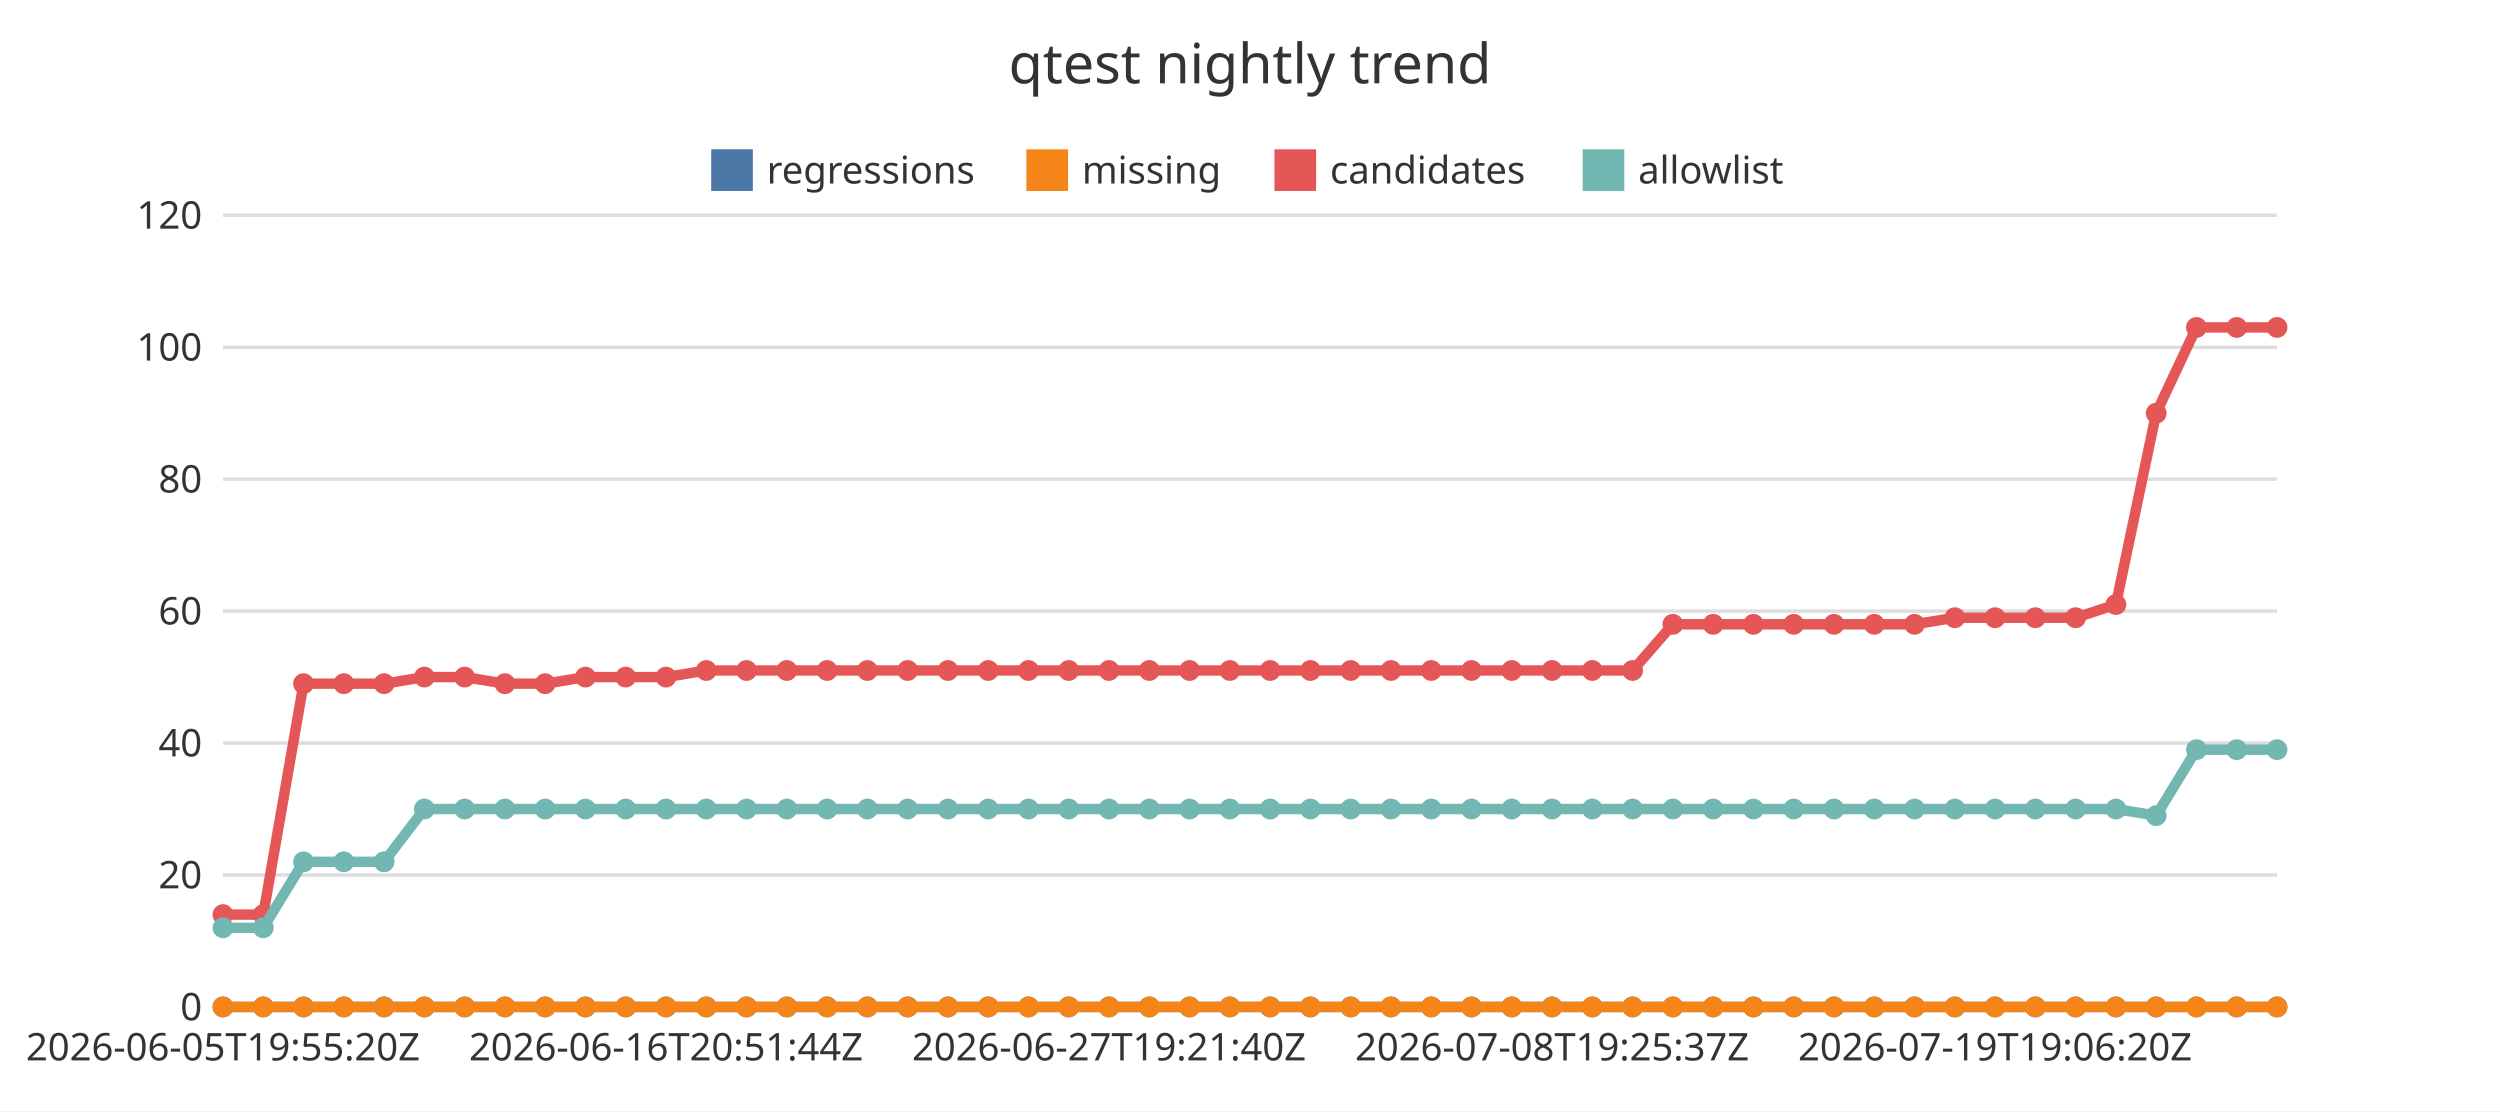
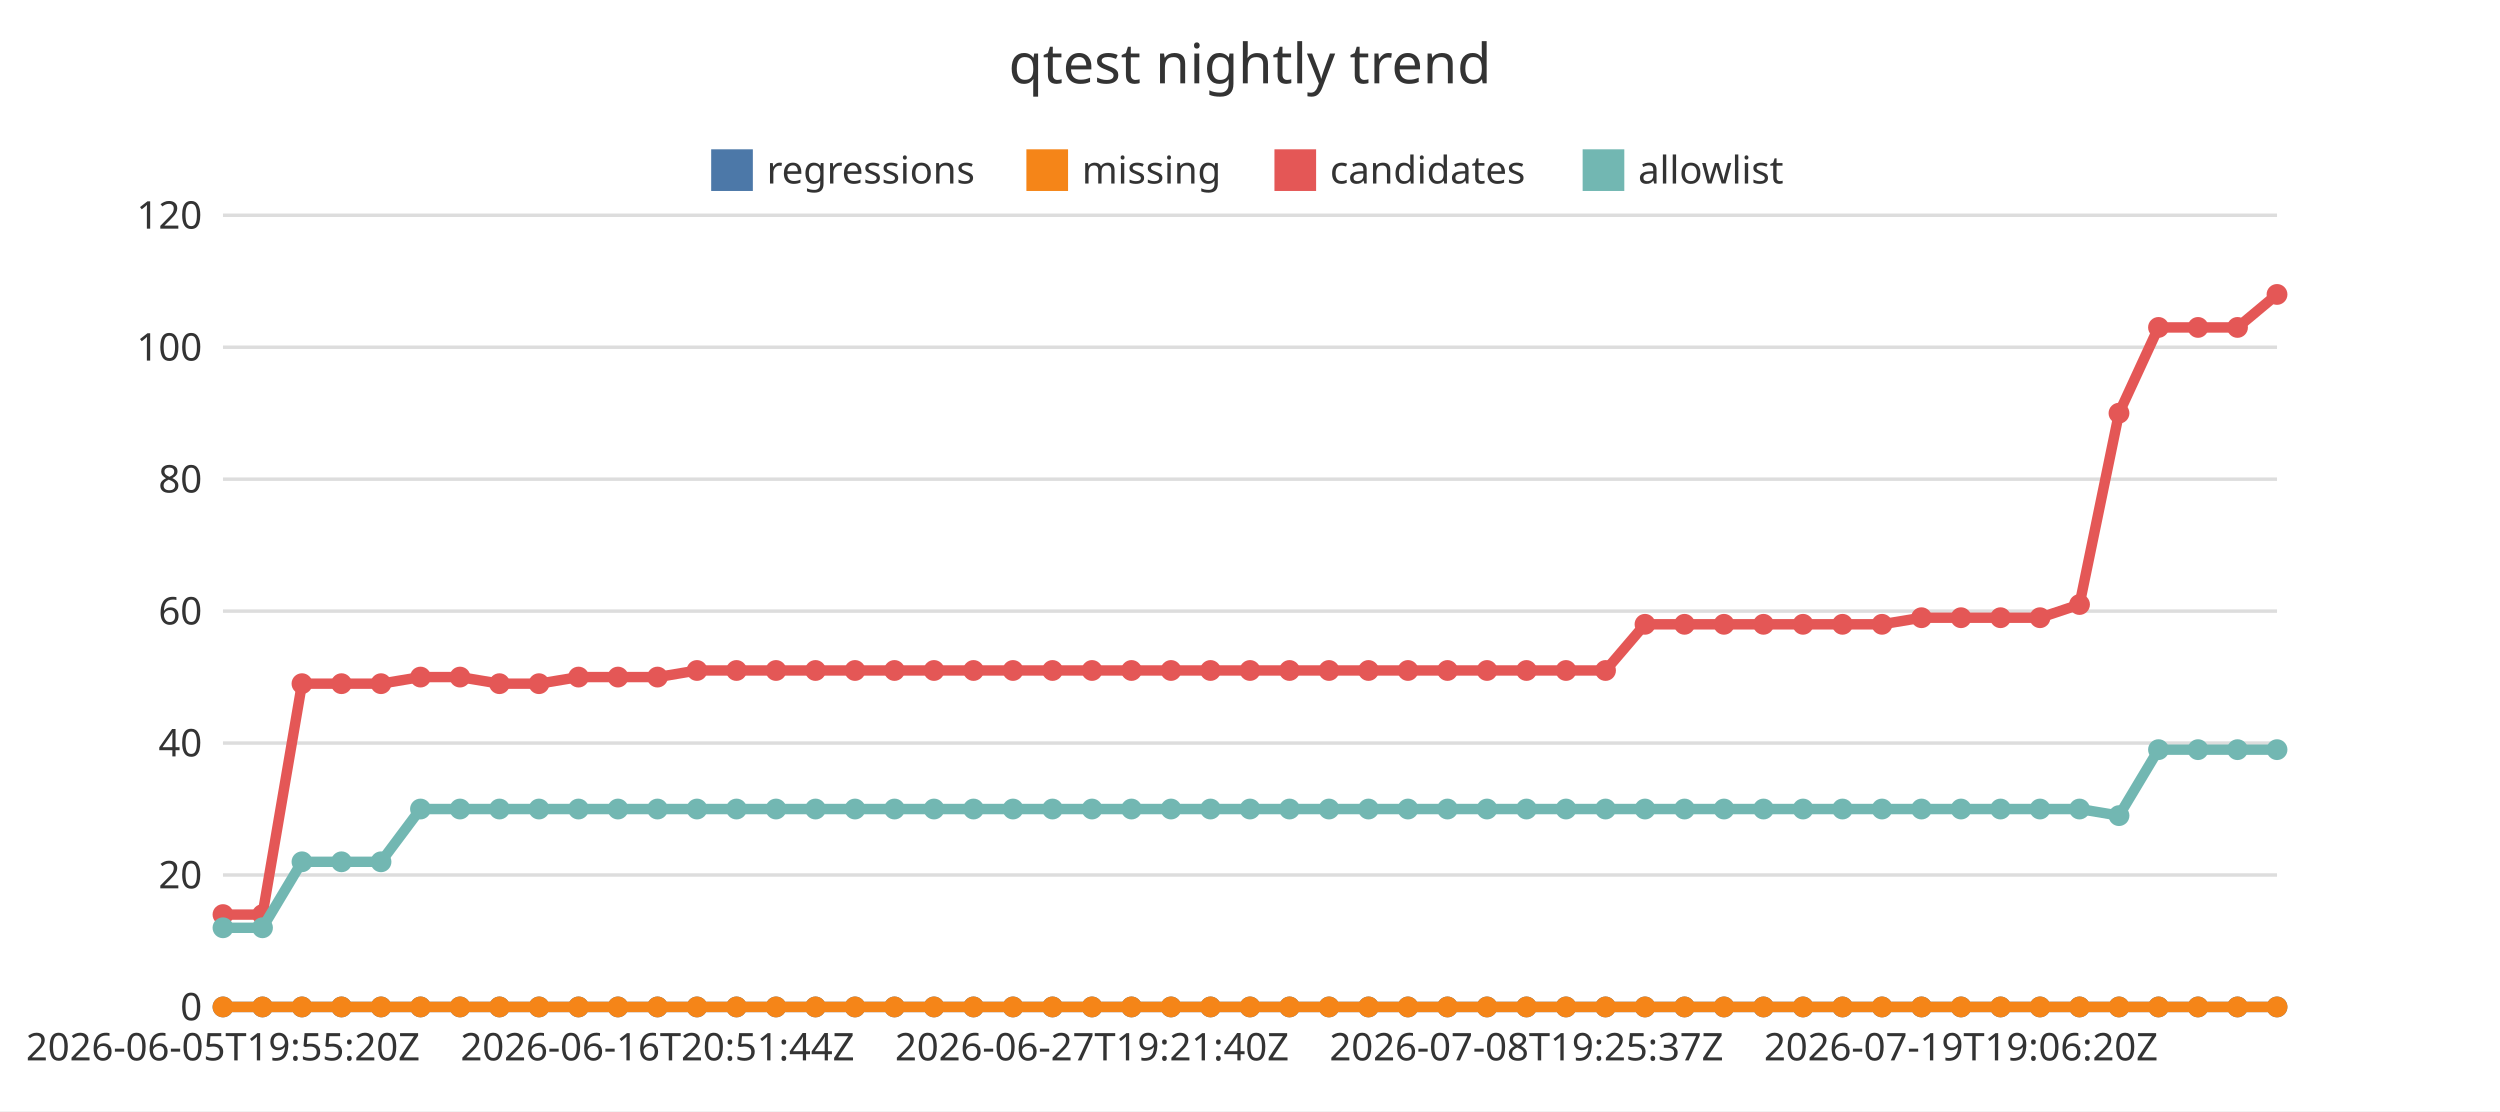
<svg xmlns="http://www.w3.org/2000/svg" width="720" height="320" viewBox="0 0 720 320">
  <rect x="0" y="0" width="720" height="320" fill="#ffffff" />
  <text x="360" y="24" font-family="Noto Sans JP, sans-serif" font-size="16" text-anchor="middle" fill="#333333">qtest nightly trend</text>
  <line x1="64.22" y1="290" x2="655.78" y2="290" stroke="#dddddd" stroke-width="1" />
  <text x="58.22" y="293.85" font-family="Noto Sans JP, sans-serif" font-size="11" text-anchor="end" fill="#333333">0</text>
  <line x1="64.22" y1="252" x2="655.78" y2="252" stroke="#dddddd" stroke-width="1" />
  <text x="58.22" y="255.85" font-family="Noto Sans JP, sans-serif" font-size="11" text-anchor="end" fill="#333333">20</text>
  <line x1="64.22" y1="214" x2="655.78" y2="214" stroke="#dddddd" stroke-width="1" />
  <text x="58.22" y="217.85" font-family="Noto Sans JP, sans-serif" font-size="11" text-anchor="end" fill="#333333">40</text>
  <line x1="64.22" y1="176" x2="655.78" y2="176" stroke="#dddddd" stroke-width="1" />
  <text x="58.22" y="179.85" font-family="Noto Sans JP, sans-serif" font-size="11" text-anchor="end" fill="#333333">60</text>
  <line x1="64.22" y1="138" x2="655.78" y2="138" stroke="#dddddd" stroke-width="1" />
  <text x="58.22" y="141.85" font-family="Noto Sans JP, sans-serif" font-size="11" text-anchor="end" fill="#333333">80</text>
  <line x1="64.22" y1="100" x2="655.78" y2="100" stroke="#dddddd" stroke-width="1" />
  <text x="58.22" y="103.85" font-family="Noto Sans JP, sans-serif" font-size="11" text-anchor="end" fill="#333333">100</text>
  <line x1="64.22" y1="62" x2="655.78" y2="62" stroke="#dddddd" stroke-width="1" />
  <text x="58.22" y="65.85" font-family="Noto Sans JP, sans-serif" font-size="11" text-anchor="end" fill="#333333">120</text>
  <line x1="64.22" y1="290" x2="655.78" y2="290" stroke="#333333" stroke-width="1" />
  <text x="64.22" y="305.4" font-family="Noto Sans JP, sans-serif" font-size="11" text-anchor="middle" fill="#333333">2026-06-05T19:55:20Z</text>
-   <text x="191.81" y="305.4" font-family="Noto Sans JP, sans-serif" font-size="11" text-anchor="middle" fill="#333333">2026-06-16T20:51:44Z</text>
-   <text x="319.4" y="305.4" font-family="Noto Sans JP, sans-serif" font-size="11" text-anchor="middle" fill="#333333">2026-06-27T19:21:40Z</text>
-   <text x="446.99" y="305.4" font-family="Noto Sans JP, sans-serif" font-size="11" text-anchor="middle" fill="#333333">2026-07-08T19:25:37Z</text>
-   <text x="574.58" y="305.4" font-family="Noto Sans JP, sans-serif" font-size="11" text-anchor="middle" fill="#333333">2026-07-19T19:06:20Z</text>
+   <text x="189.36" y="305.4" font-family="Noto Sans JP, sans-serif" font-size="11" text-anchor="middle" fill="#333333">2026-06-16T20:51:44Z</text>
+   <text x="314.5" y="305.4" font-family="Noto Sans JP, sans-serif" font-size="11" text-anchor="middle" fill="#333333">2026-06-27T19:21:40Z</text>
+   <text x="439.63" y="305.4" font-family="Noto Sans JP, sans-serif" font-size="11" text-anchor="middle" fill="#333333">2026-07-08T19:25:37Z</text>
+   <text x="564.77" y="305.4" font-family="Noto Sans JP, sans-serif" font-size="11" text-anchor="middle" fill="#333333">2026-07-19T19:06:20Z</text>
  <rect x="204.82" y="43" width="12" height="12" fill="#4c78a8" />
  <text x="220.82" y="52.85" font-family="Noto Sans JP, sans-serif" font-size="11" text-anchor="start" fill="#333333">regressions</text>
  <rect x="295.6" y="43" width="12" height="12" fill="#f58518" />
  <text x="311.6" y="52.85" font-family="Noto Sans JP, sans-serif" font-size="11" text-anchor="start" fill="#333333">missing</text>
  <rect x="367.04" y="43" width="12" height="12" fill="#e45756" />
  <text x="383.04" y="52.85" font-family="Noto Sans JP, sans-serif" font-size="11" text-anchor="start" fill="#333333">candidates</text>
  <rect x="455.8" y="43" width="12" height="12" fill="#72b7b2" />
  <text x="471.8" y="52.85" font-family="Noto Sans JP, sans-serif" font-size="11" text-anchor="start" fill="#333333">allowlist</text>
-   <polyline points="64.22,290 75.82,290 87.42,290 99.02,290 110.62,290 122.22,290 133.82,290 145.42,290 157.01,290 168.61,290 180.21,290 191.81,290 203.41,290 215.01,290 226.61,290 238.21,290 249.81,290 261.41,290 273.01,290 284.61,290 296.2,290 307.8,290 319.4,290 331,290 342.6,290 354.2,290 365.8,290 377.4,290 389,290 400.6,290 412.2,290 423.8,290 435.39,290 446.99,290 458.59,290 470.19,290 481.79,290 493.39,290 504.99,290 516.59,290 528.19,290 539.79,290 551.39,290 562.99,290 574.58,290 586.18,290 597.78,290 609.38,290 620.98,290 632.58,290 644.18,290 655.78,290" fill="none" stroke="#4c78a8" stroke-width="3" />
+   <polyline points="64.22,290 75.6,290 86.97,290 98.35,290 109.73,290 121.1,290 132.48,290 143.85,290 155.23,290 166.61,290 177.98,290 189.36,290 200.73,290 212.11,290 223.49,290 234.86,290 246.24,290 257.61,290 268.99,290 280.37,290 291.74,290 303.12,290 314.5,290 325.87,290 337.25,290 348.62,290 360,290 371.38,290 382.75,290 394.13,290 405.5,290 416.88,290 428.26,290 439.63,290 451.01,290 462.39,290 473.76,290 485.14,290 496.51,290 507.89,290 519.27,290 530.64,290 542.02,290 553.39,290 564.77,290 576.15,290 587.52,290 598.9,290 610.27,290 621.65,290 633.03,290 644.4,290 655.78,290" fill="none" stroke="#4c78a8" stroke-width="3" />
  <circle cx="64.22" cy="290" r="3" fill="#4c78a8" />
-   <circle cx="75.82" cy="290" r="3" fill="#4c78a8" />
-   <circle cx="87.42" cy="290" r="3" fill="#4c78a8" />
-   <circle cx="99.02" cy="290" r="3" fill="#4c78a8" />
-   <circle cx="110.62" cy="290" r="3" fill="#4c78a8" />
-   <circle cx="122.22" cy="290" r="3" fill="#4c78a8" />
-   <circle cx="133.82" cy="290" r="3" fill="#4c78a8" />
-   <circle cx="145.42" cy="290" r="3" fill="#4c78a8" />
-   <circle cx="157.01" cy="290" r="3" fill="#4c78a8" />
-   <circle cx="168.61" cy="290" r="3" fill="#4c78a8" />
-   <circle cx="180.21" cy="290" r="3" fill="#4c78a8" />
-   <circle cx="191.81" cy="290" r="3" fill="#4c78a8" />
-   <circle cx="203.41" cy="290" r="3" fill="#4c78a8" />
-   <circle cx="215.01" cy="290" r="3" fill="#4c78a8" />
-   <circle cx="226.61" cy="290" r="3" fill="#4c78a8" />
-   <circle cx="238.21" cy="290" r="3" fill="#4c78a8" />
-   <circle cx="249.81" cy="290" r="3" fill="#4c78a8" />
-   <circle cx="261.41" cy="290" r="3" fill="#4c78a8" />
-   <circle cx="273.01" cy="290" r="3" fill="#4c78a8" />
-   <circle cx="284.61" cy="290" r="3" fill="#4c78a8" />
-   <circle cx="296.2" cy="290" r="3" fill="#4c78a8" />
-   <circle cx="307.8" cy="290" r="3" fill="#4c78a8" />
-   <circle cx="319.4" cy="290" r="3" fill="#4c78a8" />
-   <circle cx="331" cy="290" r="3" fill="#4c78a8" />
-   <circle cx="342.6" cy="290" r="3" fill="#4c78a8" />
-   <circle cx="354.2" cy="290" r="3" fill="#4c78a8" />
-   <circle cx="365.8" cy="290" r="3" fill="#4c78a8" />
-   <circle cx="377.4" cy="290" r="3" fill="#4c78a8" />
-   <circle cx="389" cy="290" r="3" fill="#4c78a8" />
-   <circle cx="400.6" cy="290" r="3" fill="#4c78a8" />
-   <circle cx="412.2" cy="290" r="3" fill="#4c78a8" />
-   <circle cx="423.8" cy="290" r="3" fill="#4c78a8" />
-   <circle cx="435.39" cy="290" r="3" fill="#4c78a8" />
-   <circle cx="446.99" cy="290" r="3" fill="#4c78a8" />
-   <circle cx="458.59" cy="290" r="3" fill="#4c78a8" />
-   <circle cx="470.19" cy="290" r="3" fill="#4c78a8" />
-   <circle cx="481.79" cy="290" r="3" fill="#4c78a8" />
-   <circle cx="493.39" cy="290" r="3" fill="#4c78a8" />
-   <circle cx="504.99" cy="290" r="3" fill="#4c78a8" />
-   <circle cx="516.59" cy="290" r="3" fill="#4c78a8" />
-   <circle cx="528.19" cy="290" r="3" fill="#4c78a8" />
-   <circle cx="539.79" cy="290" r="3" fill="#4c78a8" />
-   <circle cx="551.39" cy="290" r="3" fill="#4c78a8" />
-   <circle cx="562.99" cy="290" r="3" fill="#4c78a8" />
-   <circle cx="574.58" cy="290" r="3" fill="#4c78a8" />
-   <circle cx="586.18" cy="290" r="3" fill="#4c78a8" />
-   <circle cx="597.78" cy="290" r="3" fill="#4c78a8" />
-   <circle cx="609.38" cy="290" r="3" fill="#4c78a8" />
-   <circle cx="620.98" cy="290" r="3" fill="#4c78a8" />
-   <circle cx="632.58" cy="290" r="3" fill="#4c78a8" />
-   <circle cx="644.18" cy="290" r="3" fill="#4c78a8" />
+   <circle cx="75.6" cy="290" r="3" fill="#4c78a8" />
+   <circle cx="86.97" cy="290" r="3" fill="#4c78a8" />
+   <circle cx="98.35" cy="290" r="3" fill="#4c78a8" />
+   <circle cx="109.73" cy="290" r="3" fill="#4c78a8" />
+   <circle cx="121.1" cy="290" r="3" fill="#4c78a8" />
+   <circle cx="132.48" cy="290" r="3" fill="#4c78a8" />
+   <circle cx="143.85" cy="290" r="3" fill="#4c78a8" />
+   <circle cx="155.23" cy="290" r="3" fill="#4c78a8" />
+   <circle cx="166.61" cy="290" r="3" fill="#4c78a8" />
+   <circle cx="177.98" cy="290" r="3" fill="#4c78a8" />
+   <circle cx="189.36" cy="290" r="3" fill="#4c78a8" />
+   <circle cx="200.73" cy="290" r="3" fill="#4c78a8" />
+   <circle cx="212.11" cy="290" r="3" fill="#4c78a8" />
+   <circle cx="223.49" cy="290" r="3" fill="#4c78a8" />
+   <circle cx="234.86" cy="290" r="3" fill="#4c78a8" />
+   <circle cx="246.24" cy="290" r="3" fill="#4c78a8" />
+   <circle cx="257.61" cy="290" r="3" fill="#4c78a8" />
+   <circle cx="268.99" cy="290" r="3" fill="#4c78a8" />
+   <circle cx="280.37" cy="290" r="3" fill="#4c78a8" />
+   <circle cx="291.74" cy="290" r="3" fill="#4c78a8" />
+   <circle cx="303.12" cy="290" r="3" fill="#4c78a8" />
+   <circle cx="314.5" cy="290" r="3" fill="#4c78a8" />
+   <circle cx="325.87" cy="290" r="3" fill="#4c78a8" />
+   <circle cx="337.25" cy="290" r="3" fill="#4c78a8" />
+   <circle cx="348.62" cy="290" r="3" fill="#4c78a8" />
+   <circle cx="360" cy="290" r="3" fill="#4c78a8" />
+   <circle cx="371.38" cy="290" r="3" fill="#4c78a8" />
+   <circle cx="382.75" cy="290" r="3" fill="#4c78a8" />
+   <circle cx="394.13" cy="290" r="3" fill="#4c78a8" />
+   <circle cx="405.5" cy="290" r="3" fill="#4c78a8" />
+   <circle cx="416.88" cy="290" r="3" fill="#4c78a8" />
+   <circle cx="428.26" cy="290" r="3" fill="#4c78a8" />
+   <circle cx="439.63" cy="290" r="3" fill="#4c78a8" />
+   <circle cx="451.01" cy="290" r="3" fill="#4c78a8" />
+   <circle cx="462.39" cy="290" r="3" fill="#4c78a8" />
+   <circle cx="473.76" cy="290" r="3" fill="#4c78a8" />
+   <circle cx="485.14" cy="290" r="3" fill="#4c78a8" />
+   <circle cx="496.51" cy="290" r="3" fill="#4c78a8" />
+   <circle cx="507.89" cy="290" r="3" fill="#4c78a8" />
+   <circle cx="519.27" cy="290" r="3" fill="#4c78a8" />
+   <circle cx="530.64" cy="290" r="3" fill="#4c78a8" />
+   <circle cx="542.02" cy="290" r="3" fill="#4c78a8" />
+   <circle cx="553.39" cy="290" r="3" fill="#4c78a8" />
+   <circle cx="564.77" cy="290" r="3" fill="#4c78a8" />
+   <circle cx="576.15" cy="290" r="3" fill="#4c78a8" />
+   <circle cx="587.52" cy="290" r="3" fill="#4c78a8" />
+   <circle cx="598.9" cy="290" r="3" fill="#4c78a8" />
+   <circle cx="610.27" cy="290" r="3" fill="#4c78a8" />
+   <circle cx="621.65" cy="290" r="3" fill="#4c78a8" />
+   <circle cx="633.03" cy="290" r="3" fill="#4c78a8" />
+   <circle cx="644.4" cy="290" r="3" fill="#4c78a8" />
  <circle cx="655.78" cy="290" r="3" fill="#4c78a8" />
-   <polyline points="64.22,290 75.82,290 87.42,290 99.02,290 110.62,290 122.22,290 133.82,290 145.42,290 157.01,290 168.61,290 180.21,290 191.81,290 203.41,290 215.01,290 226.61,290 238.21,290 249.81,290 261.41,290 273.01,290 284.61,290 296.2,290 307.8,290 319.4,290 331,290 342.6,290 354.2,290 365.8,290 377.4,290 389,290 400.6,290 412.2,290 423.8,290 435.39,290 446.99,290 458.59,290 470.19,290 481.79,290 493.39,290 504.99,290 516.59,290 528.19,290 539.79,290 551.39,290 562.99,290 574.58,290 586.18,290 597.78,290 609.38,290 620.98,290 632.58,290 644.18,290 655.78,290" fill="none" stroke="#f58518" stroke-width="3" />
+   <polyline points="64.22,290 75.6,290 86.97,290 98.35,290 109.73,290 121.1,290 132.48,290 143.85,290 155.23,290 166.61,290 177.98,290 189.36,290 200.73,290 212.11,290 223.49,290 234.86,290 246.24,290 257.61,290 268.99,290 280.37,290 291.74,290 303.12,290 314.5,290 325.87,290 337.25,290 348.62,290 360,290 371.38,290 382.75,290 394.13,290 405.5,290 416.88,290 428.26,290 439.63,290 451.01,290 462.39,290 473.76,290 485.14,290 496.51,290 507.89,290 519.27,290 530.64,290 542.02,290 553.39,290 564.77,290 576.15,290 587.52,290 598.9,290 610.27,290 621.65,290 633.03,290 644.4,290 655.78,290" fill="none" stroke="#f58518" stroke-width="3" />
  <circle cx="64.22" cy="290" r="3" fill="#f58518" />
-   <circle cx="75.82" cy="290" r="3" fill="#f58518" />
-   <circle cx="87.42" cy="290" r="3" fill="#f58518" />
-   <circle cx="99.02" cy="290" r="3" fill="#f58518" />
-   <circle cx="110.62" cy="290" r="3" fill="#f58518" />
-   <circle cx="122.22" cy="290" r="3" fill="#f58518" />
-   <circle cx="133.82" cy="290" r="3" fill="#f58518" />
-   <circle cx="145.42" cy="290" r="3" fill="#f58518" />
-   <circle cx="157.01" cy="290" r="3" fill="#f58518" />
-   <circle cx="168.61" cy="290" r="3" fill="#f58518" />
-   <circle cx="180.21" cy="290" r="3" fill="#f58518" />
-   <circle cx="191.81" cy="290" r="3" fill="#f58518" />
-   <circle cx="203.41" cy="290" r="3" fill="#f58518" />
-   <circle cx="215.01" cy="290" r="3" fill="#f58518" />
-   <circle cx="226.61" cy="290" r="3" fill="#f58518" />
-   <circle cx="238.21" cy="290" r="3" fill="#f58518" />
-   <circle cx="249.81" cy="290" r="3" fill="#f58518" />
-   <circle cx="261.41" cy="290" r="3" fill="#f58518" />
-   <circle cx="273.01" cy="290" r="3" fill="#f58518" />
-   <circle cx="284.61" cy="290" r="3" fill="#f58518" />
-   <circle cx="296.2" cy="290" r="3" fill="#f58518" />
-   <circle cx="307.8" cy="290" r="3" fill="#f58518" />
-   <circle cx="319.4" cy="290" r="3" fill="#f58518" />
-   <circle cx="331" cy="290" r="3" fill="#f58518" />
-   <circle cx="342.6" cy="290" r="3" fill="#f58518" />
-   <circle cx="354.2" cy="290" r="3" fill="#f58518" />
-   <circle cx="365.8" cy="290" r="3" fill="#f58518" />
-   <circle cx="377.4" cy="290" r="3" fill="#f58518" />
-   <circle cx="389" cy="290" r="3" fill="#f58518" />
-   <circle cx="400.6" cy="290" r="3" fill="#f58518" />
-   <circle cx="412.2" cy="290" r="3" fill="#f58518" />
-   <circle cx="423.8" cy="290" r="3" fill="#f58518" />
-   <circle cx="435.39" cy="290" r="3" fill="#f58518" />
-   <circle cx="446.99" cy="290" r="3" fill="#f58518" />
-   <circle cx="458.59" cy="290" r="3" fill="#f58518" />
-   <circle cx="470.19" cy="290" r="3" fill="#f58518" />
-   <circle cx="481.79" cy="290" r="3" fill="#f58518" />
-   <circle cx="493.39" cy="290" r="3" fill="#f58518" />
-   <circle cx="504.99" cy="290" r="3" fill="#f58518" />
-   <circle cx="516.59" cy="290" r="3" fill="#f58518" />
-   <circle cx="528.19" cy="290" r="3" fill="#f58518" />
-   <circle cx="539.79" cy="290" r="3" fill="#f58518" />
-   <circle cx="551.39" cy="290" r="3" fill="#f58518" />
-   <circle cx="562.99" cy="290" r="3" fill="#f58518" />
-   <circle cx="574.58" cy="290" r="3" fill="#f58518" />
-   <circle cx="586.18" cy="290" r="3" fill="#f58518" />
-   <circle cx="597.78" cy="290" r="3" fill="#f58518" />
-   <circle cx="609.38" cy="290" r="3" fill="#f58518" />
-   <circle cx="620.98" cy="290" r="3" fill="#f58518" />
-   <circle cx="632.58" cy="290" r="3" fill="#f58518" />
-   <circle cx="644.18" cy="290" r="3" fill="#f58518" />
+   <circle cx="75.6" cy="290" r="3" fill="#f58518" />
+   <circle cx="86.97" cy="290" r="3" fill="#f58518" />
+   <circle cx="98.35" cy="290" r="3" fill="#f58518" />
+   <circle cx="109.73" cy="290" r="3" fill="#f58518" />
+   <circle cx="121.1" cy="290" r="3" fill="#f58518" />
+   <circle cx="132.48" cy="290" r="3" fill="#f58518" />
+   <circle cx="143.85" cy="290" r="3" fill="#f58518" />
+   <circle cx="155.23" cy="290" r="3" fill="#f58518" />
+   <circle cx="166.61" cy="290" r="3" fill="#f58518" />
+   <circle cx="177.98" cy="290" r="3" fill="#f58518" />
+   <circle cx="189.36" cy="290" r="3" fill="#f58518" />
+   <circle cx="200.73" cy="290" r="3" fill="#f58518" />
+   <circle cx="212.11" cy="290" r="3" fill="#f58518" />
+   <circle cx="223.49" cy="290" r="3" fill="#f58518" />
+   <circle cx="234.86" cy="290" r="3" fill="#f58518" />
+   <circle cx="246.24" cy="290" r="3" fill="#f58518" />
+   <circle cx="257.61" cy="290" r="3" fill="#f58518" />
+   <circle cx="268.99" cy="290" r="3" fill="#f58518" />
+   <circle cx="280.37" cy="290" r="3" fill="#f58518" />
+   <circle cx="291.74" cy="290" r="3" fill="#f58518" />
+   <circle cx="303.12" cy="290" r="3" fill="#f58518" />
+   <circle cx="314.5" cy="290" r="3" fill="#f58518" />
+   <circle cx="325.87" cy="290" r="3" fill="#f58518" />
+   <circle cx="337.25" cy="290" r="3" fill="#f58518" />
+   <circle cx="348.62" cy="290" r="3" fill="#f58518" />
+   <circle cx="360" cy="290" r="3" fill="#f58518" />
+   <circle cx="371.38" cy="290" r="3" fill="#f58518" />
+   <circle cx="382.75" cy="290" r="3" fill="#f58518" />
+   <circle cx="394.13" cy="290" r="3" fill="#f58518" />
+   <circle cx="405.5" cy="290" r="3" fill="#f58518" />
+   <circle cx="416.88" cy="290" r="3" fill="#f58518" />
+   <circle cx="428.26" cy="290" r="3" fill="#f58518" />
+   <circle cx="439.63" cy="290" r="3" fill="#f58518" />
+   <circle cx="451.01" cy="290" r="3" fill="#f58518" />
+   <circle cx="462.39" cy="290" r="3" fill="#f58518" />
+   <circle cx="473.76" cy="290" r="3" fill="#f58518" />
+   <circle cx="485.14" cy="290" r="3" fill="#f58518" />
+   <circle cx="496.51" cy="290" r="3" fill="#f58518" />
+   <circle cx="507.89" cy="290" r="3" fill="#f58518" />
+   <circle cx="519.27" cy="290" r="3" fill="#f58518" />
+   <circle cx="530.64" cy="290" r="3" fill="#f58518" />
+   <circle cx="542.02" cy="290" r="3" fill="#f58518" />
+   <circle cx="553.39" cy="290" r="3" fill="#f58518" />
+   <circle cx="564.77" cy="290" r="3" fill="#f58518" />
+   <circle cx="576.15" cy="290" r="3" fill="#f58518" />
+   <circle cx="587.52" cy="290" r="3" fill="#f58518" />
+   <circle cx="598.9" cy="290" r="3" fill="#f58518" />
+   <circle cx="610.27" cy="290" r="3" fill="#f58518" />
+   <circle cx="621.65" cy="290" r="3" fill="#f58518" />
+   <circle cx="633.03" cy="290" r="3" fill="#f58518" />
+   <circle cx="644.4" cy="290" r="3" fill="#f58518" />
  <circle cx="655.78" cy="290" r="3" fill="#f58518" />
-   <polyline points="64.22,263.4 75.82,263.4 87.42,196.9 99.02,196.9 110.62,196.9 122.22,195 133.82,195 145.42,196.9 157.01,196.9 168.61,195 180.21,195 191.81,195 203.41,193.1 215.01,193.1 226.61,193.1 238.21,193.1 249.81,193.1 261.41,193.1 273.01,193.1 284.61,193.1 296.2,193.1 307.8,193.1 319.4,193.1 331,193.1 342.6,193.1 354.2,193.1 365.8,193.1 377.4,193.1 389,193.1 400.6,193.1 412.2,193.1 423.8,193.1 435.39,193.1 446.99,193.1 458.59,193.1 470.19,193.1 481.79,179.8 493.39,179.8 504.99,179.8 516.59,179.8 528.19,179.8 539.79,179.8 551.39,179.8 562.99,177.9 574.58,177.9 586.18,177.9 597.78,177.9 609.38,174.1 620.98,119 632.58,94.3 644.18,94.3 655.78,94.3" fill="none" stroke="#e45756" stroke-width="3" />
+   <polyline points="64.22,263.4 75.6,263.4 86.97,196.9 98.35,196.9 109.73,196.9 121.1,195 132.48,195 143.85,196.9 155.23,196.9 166.61,195 177.98,195 189.36,195 200.73,193.1 212.11,193.1 223.49,193.1 234.86,193.1 246.24,193.1 257.61,193.1 268.99,193.1 280.37,193.1 291.74,193.1 303.12,193.1 314.5,193.1 325.87,193.1 337.25,193.1 348.62,193.1 360,193.1 371.38,193.1 382.75,193.1 394.13,193.1 405.5,193.1 416.88,193.1 428.26,193.1 439.63,193.1 451.01,193.1 462.39,193.1 473.76,179.8 485.14,179.8 496.51,179.8 507.89,179.8 519.27,179.8 530.64,179.8 542.02,179.8 553.39,177.9 564.77,177.9 576.15,177.9 587.52,177.9 598.9,174.1 610.27,119 621.65,94.3 633.03,94.3 644.4,94.3 655.78,84.8" fill="none" stroke="#e45756" stroke-width="3" />
  <circle cx="64.22" cy="263.4" r="3" fill="#e45756" />
-   <circle cx="75.82" cy="263.4" r="3" fill="#e45756" />
-   <circle cx="87.42" cy="196.9" r="3" fill="#e45756" />
-   <circle cx="99.02" cy="196.9" r="3" fill="#e45756" />
-   <circle cx="110.62" cy="196.9" r="3" fill="#e45756" />
-   <circle cx="122.22" cy="195" r="3" fill="#e45756" />
-   <circle cx="133.82" cy="195" r="3" fill="#e45756" />
-   <circle cx="145.42" cy="196.9" r="3" fill="#e45756" />
-   <circle cx="157.01" cy="196.9" r="3" fill="#e45756" />
-   <circle cx="168.61" cy="195" r="3" fill="#e45756" />
-   <circle cx="180.21" cy="195" r="3" fill="#e45756" />
-   <circle cx="191.81" cy="195" r="3" fill="#e45756" />
-   <circle cx="203.41" cy="193.1" r="3" fill="#e45756" />
-   <circle cx="215.01" cy="193.1" r="3" fill="#e45756" />
-   <circle cx="226.61" cy="193.1" r="3" fill="#e45756" />
-   <circle cx="238.21" cy="193.1" r="3" fill="#e45756" />
-   <circle cx="249.81" cy="193.1" r="3" fill="#e45756" />
-   <circle cx="261.41" cy="193.1" r="3" fill="#e45756" />
-   <circle cx="273.01" cy="193.1" r="3" fill="#e45756" />
-   <circle cx="284.61" cy="193.1" r="3" fill="#e45756" />
-   <circle cx="296.2" cy="193.1" r="3" fill="#e45756" />
-   <circle cx="307.8" cy="193.1" r="3" fill="#e45756" />
-   <circle cx="319.4" cy="193.1" r="3" fill="#e45756" />
-   <circle cx="331" cy="193.1" r="3" fill="#e45756" />
-   <circle cx="342.6" cy="193.1" r="3" fill="#e45756" />
-   <circle cx="354.2" cy="193.1" r="3" fill="#e45756" />
-   <circle cx="365.8" cy="193.1" r="3" fill="#e45756" />
-   <circle cx="377.4" cy="193.1" r="3" fill="#e45756" />
-   <circle cx="389" cy="193.1" r="3" fill="#e45756" />
-   <circle cx="400.6" cy="193.1" r="3" fill="#e45756" />
-   <circle cx="412.2" cy="193.1" r="3" fill="#e45756" />
-   <circle cx="423.8" cy="193.1" r="3" fill="#e45756" />
-   <circle cx="435.39" cy="193.1" r="3" fill="#e45756" />
-   <circle cx="446.99" cy="193.1" r="3" fill="#e45756" />
-   <circle cx="458.59" cy="193.1" r="3" fill="#e45756" />
-   <circle cx="470.19" cy="193.1" r="3" fill="#e45756" />
-   <circle cx="481.79" cy="179.8" r="3" fill="#e45756" />
-   <circle cx="493.39" cy="179.8" r="3" fill="#e45756" />
-   <circle cx="504.99" cy="179.8" r="3" fill="#e45756" />
-   <circle cx="516.59" cy="179.8" r="3" fill="#e45756" />
-   <circle cx="528.19" cy="179.8" r="3" fill="#e45756" />
-   <circle cx="539.79" cy="179.8" r="3" fill="#e45756" />
-   <circle cx="551.39" cy="179.8" r="3" fill="#e45756" />
-   <circle cx="562.99" cy="177.9" r="3" fill="#e45756" />
-   <circle cx="574.58" cy="177.9" r="3" fill="#e45756" />
-   <circle cx="586.18" cy="177.9" r="3" fill="#e45756" />
-   <circle cx="597.78" cy="177.9" r="3" fill="#e45756" />
-   <circle cx="609.38" cy="174.1" r="3" fill="#e45756" />
-   <circle cx="620.98" cy="119" r="3" fill="#e45756" />
-   <circle cx="632.58" cy="94.3" r="3" fill="#e45756" />
-   <circle cx="644.18" cy="94.3" r="3" fill="#e45756" />
-   <circle cx="655.78" cy="94.3" r="3" fill="#e45756" />
-   <polyline points="64.22,267.2 75.82,267.2 87.42,248.2 99.02,248.2 110.62,248.2 122.22,233 133.82,233 145.42,233 157.01,233 168.61,233 180.21,233 191.81,233 203.41,233 215.01,233 226.61,233 238.21,233 249.81,233 261.41,233 273.01,233 284.61,233 296.2,233 307.8,233 319.4,233 331,233 342.6,233 354.2,233 365.8,233 377.4,233 389,233 400.6,233 412.2,233 423.8,233 435.39,233 446.99,233 458.59,233 470.19,233 481.79,233 493.39,233 504.99,233 516.59,233 528.19,233 539.79,233 551.39,233 562.99,233 574.58,233 586.18,233 597.78,233 609.38,233 620.98,234.9 632.58,215.9 644.18,215.9 655.78,215.9" fill="none" stroke="#72b7b2" stroke-width="3" />
+   <circle cx="75.6" cy="263.4" r="3" fill="#e45756" />
+   <circle cx="86.97" cy="196.9" r="3" fill="#e45756" />
+   <circle cx="98.35" cy="196.9" r="3" fill="#e45756" />
+   <circle cx="109.73" cy="196.9" r="3" fill="#e45756" />
+   <circle cx="121.1" cy="195" r="3" fill="#e45756" />
+   <circle cx="132.48" cy="195" r="3" fill="#e45756" />
+   <circle cx="143.85" cy="196.9" r="3" fill="#e45756" />
+   <circle cx="155.23" cy="196.9" r="3" fill="#e45756" />
+   <circle cx="166.61" cy="195" r="3" fill="#e45756" />
+   <circle cx="177.98" cy="195" r="3" fill="#e45756" />
+   <circle cx="189.36" cy="195" r="3" fill="#e45756" />
+   <circle cx="200.73" cy="193.1" r="3" fill="#e45756" />
+   <circle cx="212.11" cy="193.1" r="3" fill="#e45756" />
+   <circle cx="223.49" cy="193.1" r="3" fill="#e45756" />
+   <circle cx="234.86" cy="193.1" r="3" fill="#e45756" />
+   <circle cx="246.24" cy="193.1" r="3" fill="#e45756" />
+   <circle cx="257.61" cy="193.1" r="3" fill="#e45756" />
+   <circle cx="268.99" cy="193.1" r="3" fill="#e45756" />
+   <circle cx="280.37" cy="193.1" r="3" fill="#e45756" />
+   <circle cx="291.74" cy="193.1" r="3" fill="#e45756" />
+   <circle cx="303.12" cy="193.1" r="3" fill="#e45756" />
+   <circle cx="314.5" cy="193.1" r="3" fill="#e45756" />
+   <circle cx="325.87" cy="193.1" r="3" fill="#e45756" />
+   <circle cx="337.25" cy="193.1" r="3" fill="#e45756" />
+   <circle cx="348.62" cy="193.1" r="3" fill="#e45756" />
+   <circle cx="360" cy="193.1" r="3" fill="#e45756" />
+   <circle cx="371.38" cy="193.1" r="3" fill="#e45756" />
+   <circle cx="382.75" cy="193.1" r="3" fill="#e45756" />
+   <circle cx="394.13" cy="193.1" r="3" fill="#e45756" />
+   <circle cx="405.5" cy="193.1" r="3" fill="#e45756" />
+   <circle cx="416.88" cy="193.1" r="3" fill="#e45756" />
+   <circle cx="428.26" cy="193.1" r="3" fill="#e45756" />
+   <circle cx="439.63" cy="193.1" r="3" fill="#e45756" />
+   <circle cx="451.01" cy="193.1" r="3" fill="#e45756" />
+   <circle cx="462.39" cy="193.1" r="3" fill="#e45756" />
+   <circle cx="473.76" cy="179.8" r="3" fill="#e45756" />
+   <circle cx="485.14" cy="179.8" r="3" fill="#e45756" />
+   <circle cx="496.51" cy="179.8" r="3" fill="#e45756" />
+   <circle cx="507.89" cy="179.8" r="3" fill="#e45756" />
+   <circle cx="519.27" cy="179.8" r="3" fill="#e45756" />
+   <circle cx="530.64" cy="179.8" r="3" fill="#e45756" />
+   <circle cx="542.02" cy="179.8" r="3" fill="#e45756" />
+   <circle cx="553.39" cy="177.9" r="3" fill="#e45756" />
+   <circle cx="564.77" cy="177.9" r="3" fill="#e45756" />
+   <circle cx="576.15" cy="177.9" r="3" fill="#e45756" />
+   <circle cx="587.52" cy="177.9" r="3" fill="#e45756" />
+   <circle cx="598.9" cy="174.1" r="3" fill="#e45756" />
+   <circle cx="610.27" cy="119" r="3" fill="#e45756" />
+   <circle cx="621.65" cy="94.3" r="3" fill="#e45756" />
+   <circle cx="633.03" cy="94.3" r="3" fill="#e45756" />
+   <circle cx="644.4" cy="94.3" r="3" fill="#e45756" />
+   <circle cx="655.78" cy="84.8" r="3" fill="#e45756" />
+   <polyline points="64.22,267.2 75.6,267.2 86.97,248.2 98.35,248.2 109.73,248.2 121.1,233 132.48,233 143.85,233 155.23,233 166.61,233 177.98,233 189.36,233 200.73,233 212.11,233 223.49,233 234.86,233 246.24,233 257.61,233 268.99,233 280.37,233 291.74,233 303.12,233 314.5,233 325.87,233 337.25,233 348.62,233 360,233 371.38,233 382.75,233 394.13,233 405.5,233 416.88,233 428.26,233 439.63,233 451.01,233 462.39,233 473.76,233 485.14,233 496.51,233 507.89,233 519.27,233 530.64,233 542.02,233 553.39,233 564.77,233 576.15,233 587.52,233 598.9,233 610.27,234.9 621.65,215.9 633.03,215.9 644.4,215.9 655.78,215.9" fill="none" stroke="#72b7b2" stroke-width="3" />
  <circle cx="64.22" cy="267.2" r="3" fill="#72b7b2" />
-   <circle cx="75.82" cy="267.2" r="3" fill="#72b7b2" />
-   <circle cx="87.42" cy="248.2" r="3" fill="#72b7b2" />
-   <circle cx="99.02" cy="248.2" r="3" fill="#72b7b2" />
-   <circle cx="110.62" cy="248.2" r="3" fill="#72b7b2" />
-   <circle cx="122.22" cy="233" r="3" fill="#72b7b2" />
-   <circle cx="133.82" cy="233" r="3" fill="#72b7b2" />
-   <circle cx="145.42" cy="233" r="3" fill="#72b7b2" />
-   <circle cx="157.01" cy="233" r="3" fill="#72b7b2" />
-   <circle cx="168.61" cy="233" r="3" fill="#72b7b2" />
-   <circle cx="180.21" cy="233" r="3" fill="#72b7b2" />
-   <circle cx="191.81" cy="233" r="3" fill="#72b7b2" />
-   <circle cx="203.41" cy="233" r="3" fill="#72b7b2" />
-   <circle cx="215.01" cy="233" r="3" fill="#72b7b2" />
-   <circle cx="226.61" cy="233" r="3" fill="#72b7b2" />
-   <circle cx="238.21" cy="233" r="3" fill="#72b7b2" />
-   <circle cx="249.81" cy="233" r="3" fill="#72b7b2" />
-   <circle cx="261.41" cy="233" r="3" fill="#72b7b2" />
-   <circle cx="273.01" cy="233" r="3" fill="#72b7b2" />
-   <circle cx="284.61" cy="233" r="3" fill="#72b7b2" />
-   <circle cx="296.2" cy="233" r="3" fill="#72b7b2" />
-   <circle cx="307.8" cy="233" r="3" fill="#72b7b2" />
-   <circle cx="319.4" cy="233" r="3" fill="#72b7b2" />
-   <circle cx="331" cy="233" r="3" fill="#72b7b2" />
-   <circle cx="342.6" cy="233" r="3" fill="#72b7b2" />
-   <circle cx="354.2" cy="233" r="3" fill="#72b7b2" />
-   <circle cx="365.8" cy="233" r="3" fill="#72b7b2" />
-   <circle cx="377.4" cy="233" r="3" fill="#72b7b2" />
-   <circle cx="389" cy="233" r="3" fill="#72b7b2" />
-   <circle cx="400.6" cy="233" r="3" fill="#72b7b2" />
-   <circle cx="412.2" cy="233" r="3" fill="#72b7b2" />
-   <circle cx="423.8" cy="233" r="3" fill="#72b7b2" />
-   <circle cx="435.39" cy="233" r="3" fill="#72b7b2" />
-   <circle cx="446.99" cy="233" r="3" fill="#72b7b2" />
-   <circle cx="458.59" cy="233" r="3" fill="#72b7b2" />
-   <circle cx="470.19" cy="233" r="3" fill="#72b7b2" />
-   <circle cx="481.79" cy="233" r="3" fill="#72b7b2" />
-   <circle cx="493.39" cy="233" r="3" fill="#72b7b2" />
-   <circle cx="504.99" cy="233" r="3" fill="#72b7b2" />
-   <circle cx="516.59" cy="233" r="3" fill="#72b7b2" />
-   <circle cx="528.19" cy="233" r="3" fill="#72b7b2" />
-   <circle cx="539.79" cy="233" r="3" fill="#72b7b2" />
-   <circle cx="551.39" cy="233" r="3" fill="#72b7b2" />
-   <circle cx="562.99" cy="233" r="3" fill="#72b7b2" />
-   <circle cx="574.58" cy="233" r="3" fill="#72b7b2" />
-   <circle cx="586.18" cy="233" r="3" fill="#72b7b2" />
-   <circle cx="597.78" cy="233" r="3" fill="#72b7b2" />
-   <circle cx="609.38" cy="233" r="3" fill="#72b7b2" />
-   <circle cx="620.98" cy="234.9" r="3" fill="#72b7b2" />
-   <circle cx="632.58" cy="215.9" r="3" fill="#72b7b2" />
-   <circle cx="644.18" cy="215.9" r="3" fill="#72b7b2" />
+   <circle cx="75.6" cy="267.2" r="3" fill="#72b7b2" />
+   <circle cx="86.97" cy="248.2" r="3" fill="#72b7b2" />
+   <circle cx="98.35" cy="248.2" r="3" fill="#72b7b2" />
+   <circle cx="109.73" cy="248.2" r="3" fill="#72b7b2" />
+   <circle cx="121.1" cy="233" r="3" fill="#72b7b2" />
+   <circle cx="132.48" cy="233" r="3" fill="#72b7b2" />
+   <circle cx="143.85" cy="233" r="3" fill="#72b7b2" />
+   <circle cx="155.23" cy="233" r="3" fill="#72b7b2" />
+   <circle cx="166.61" cy="233" r="3" fill="#72b7b2" />
+   <circle cx="177.98" cy="233" r="3" fill="#72b7b2" />
+   <circle cx="189.36" cy="233" r="3" fill="#72b7b2" />
+   <circle cx="200.73" cy="233" r="3" fill="#72b7b2" />
+   <circle cx="212.11" cy="233" r="3" fill="#72b7b2" />
+   <circle cx="223.49" cy="233" r="3" fill="#72b7b2" />
+   <circle cx="234.86" cy="233" r="3" fill="#72b7b2" />
+   <circle cx="246.24" cy="233" r="3" fill="#72b7b2" />
+   <circle cx="257.61" cy="233" r="3" fill="#72b7b2" />
+   <circle cx="268.99" cy="233" r="3" fill="#72b7b2" />
+   <circle cx="280.37" cy="233" r="3" fill="#72b7b2" />
+   <circle cx="291.74" cy="233" r="3" fill="#72b7b2" />
+   <circle cx="303.12" cy="233" r="3" fill="#72b7b2" />
+   <circle cx="314.5" cy="233" r="3" fill="#72b7b2" />
+   <circle cx="325.87" cy="233" r="3" fill="#72b7b2" />
+   <circle cx="337.25" cy="233" r="3" fill="#72b7b2" />
+   <circle cx="348.62" cy="233" r="3" fill="#72b7b2" />
+   <circle cx="360" cy="233" r="3" fill="#72b7b2" />
+   <circle cx="371.38" cy="233" r="3" fill="#72b7b2" />
+   <circle cx="382.75" cy="233" r="3" fill="#72b7b2" />
+   <circle cx="394.13" cy="233" r="3" fill="#72b7b2" />
+   <circle cx="405.5" cy="233" r="3" fill="#72b7b2" />
+   <circle cx="416.88" cy="233" r="3" fill="#72b7b2" />
+   <circle cx="428.26" cy="233" r="3" fill="#72b7b2" />
+   <circle cx="439.63" cy="233" r="3" fill="#72b7b2" />
+   <circle cx="451.01" cy="233" r="3" fill="#72b7b2" />
+   <circle cx="462.39" cy="233" r="3" fill="#72b7b2" />
+   <circle cx="473.76" cy="233" r="3" fill="#72b7b2" />
+   <circle cx="485.14" cy="233" r="3" fill="#72b7b2" />
+   <circle cx="496.51" cy="233" r="3" fill="#72b7b2" />
+   <circle cx="507.89" cy="233" r="3" fill="#72b7b2" />
+   <circle cx="519.27" cy="233" r="3" fill="#72b7b2" />
+   <circle cx="530.64" cy="233" r="3" fill="#72b7b2" />
+   <circle cx="542.02" cy="233" r="3" fill="#72b7b2" />
+   <circle cx="553.39" cy="233" r="3" fill="#72b7b2" />
+   <circle cx="564.77" cy="233" r="3" fill="#72b7b2" />
+   <circle cx="576.15" cy="233" r="3" fill="#72b7b2" />
+   <circle cx="587.52" cy="233" r="3" fill="#72b7b2" />
+   <circle cx="598.9" cy="233" r="3" fill="#72b7b2" />
+   <circle cx="610.27" cy="234.9" r="3" fill="#72b7b2" />
+   <circle cx="621.65" cy="215.9" r="3" fill="#72b7b2" />
+   <circle cx="633.03" cy="215.9" r="3" fill="#72b7b2" />
+   <circle cx="644.4" cy="215.9" r="3" fill="#72b7b2" />
  <circle cx="655.78" cy="215.9" r="3" fill="#72b7b2" />
</svg>
